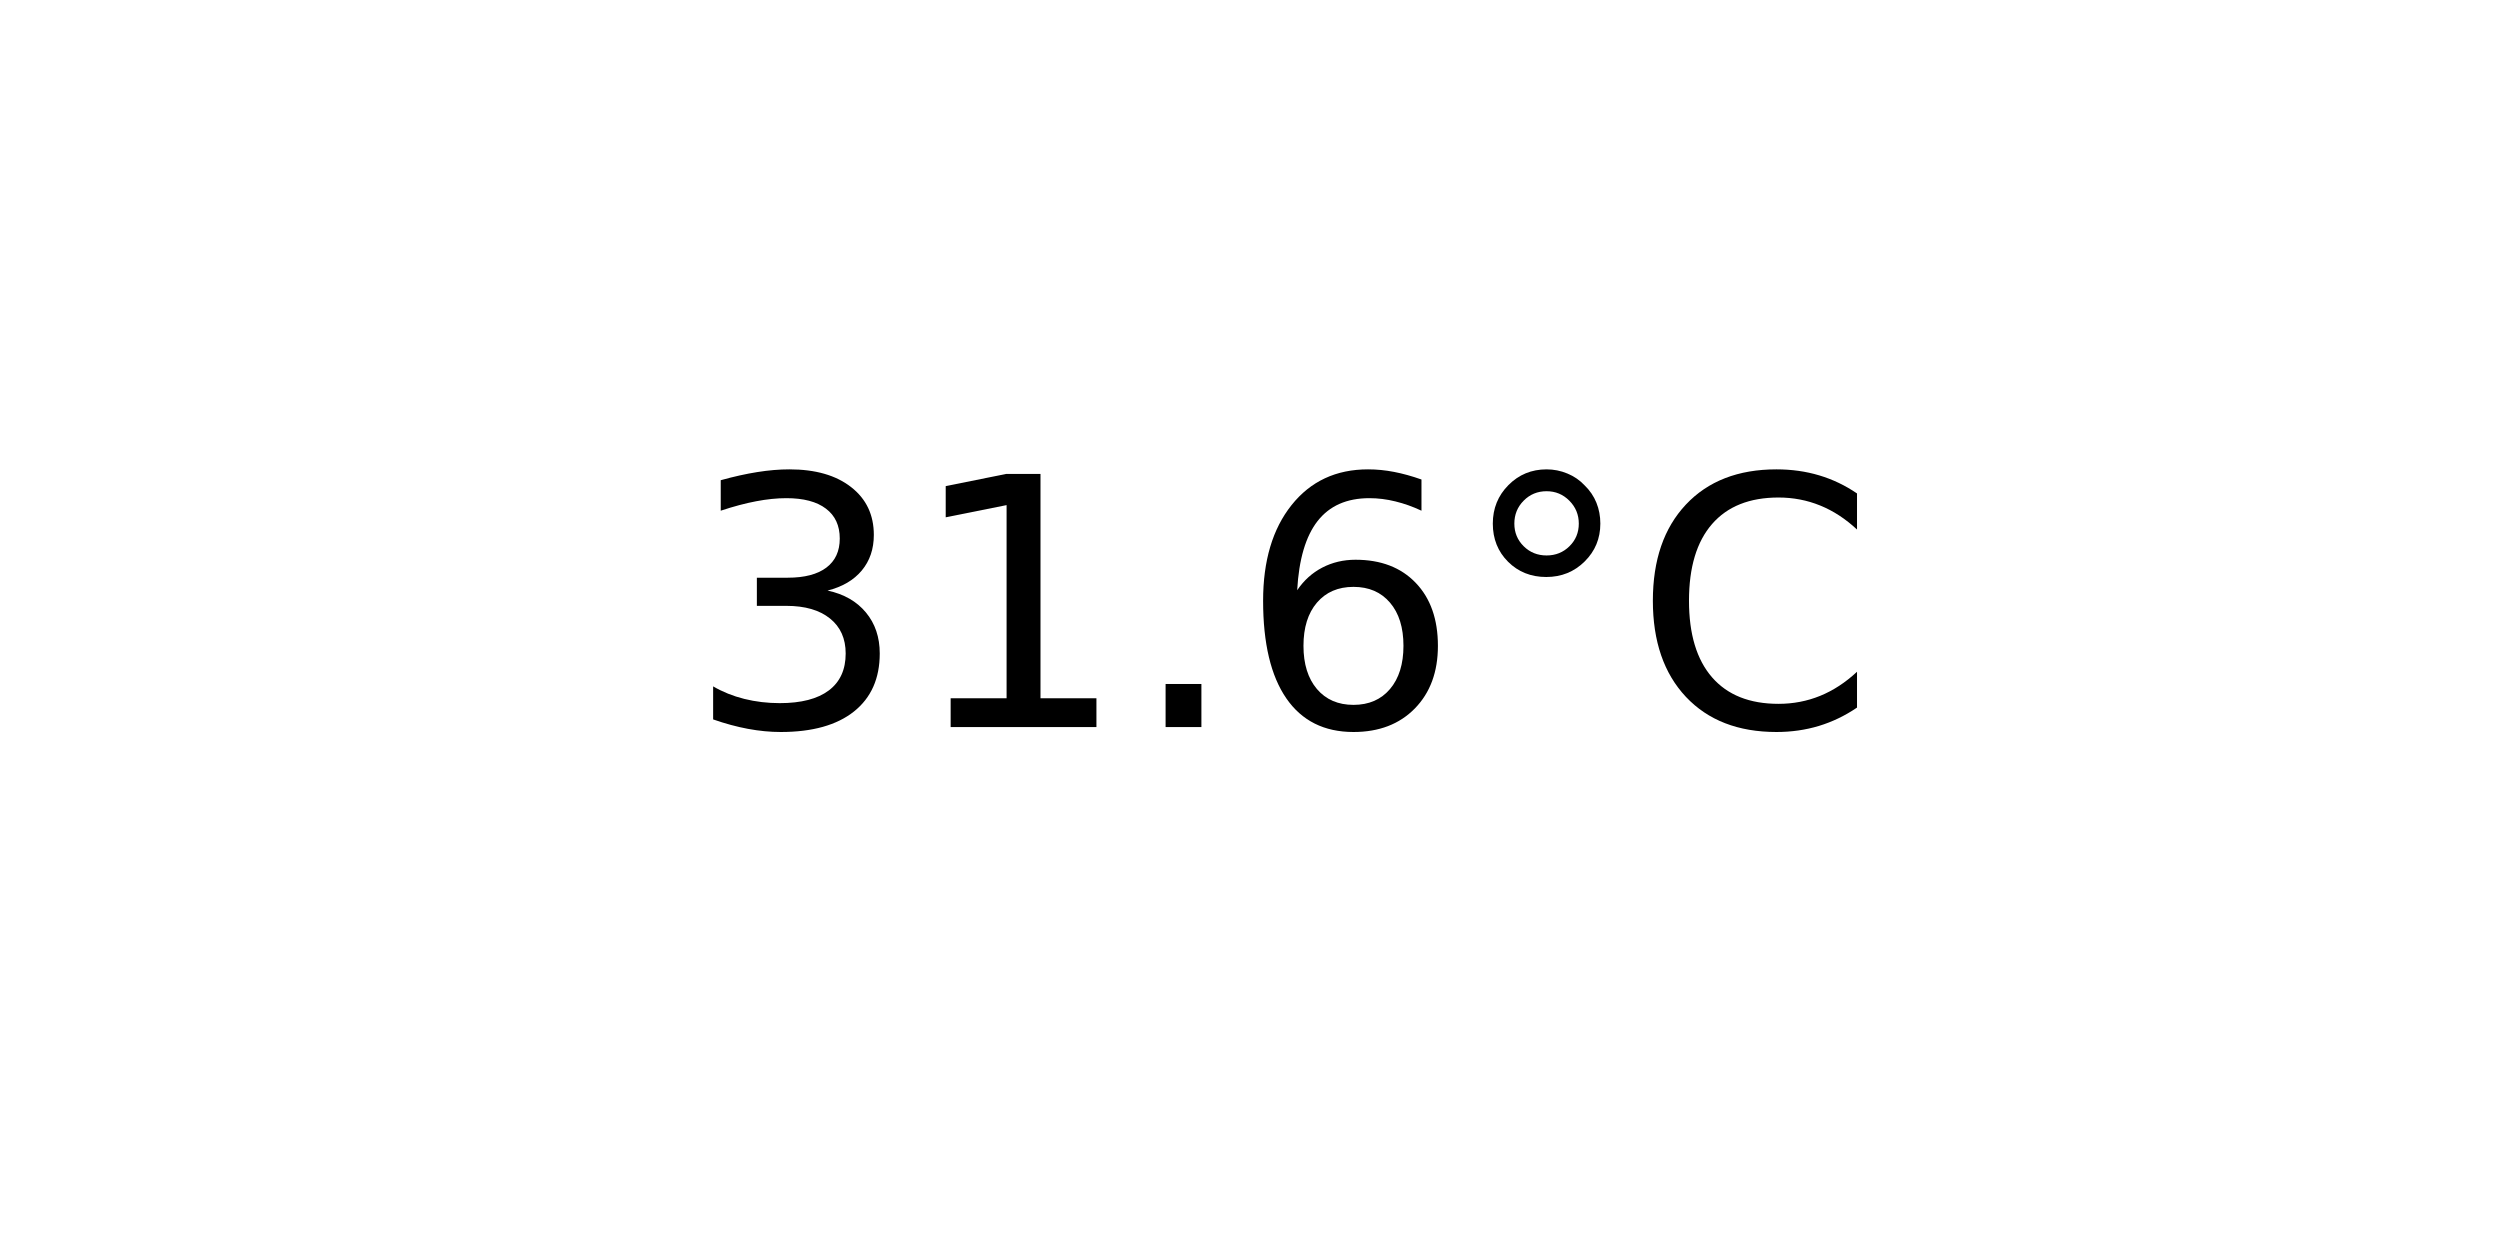
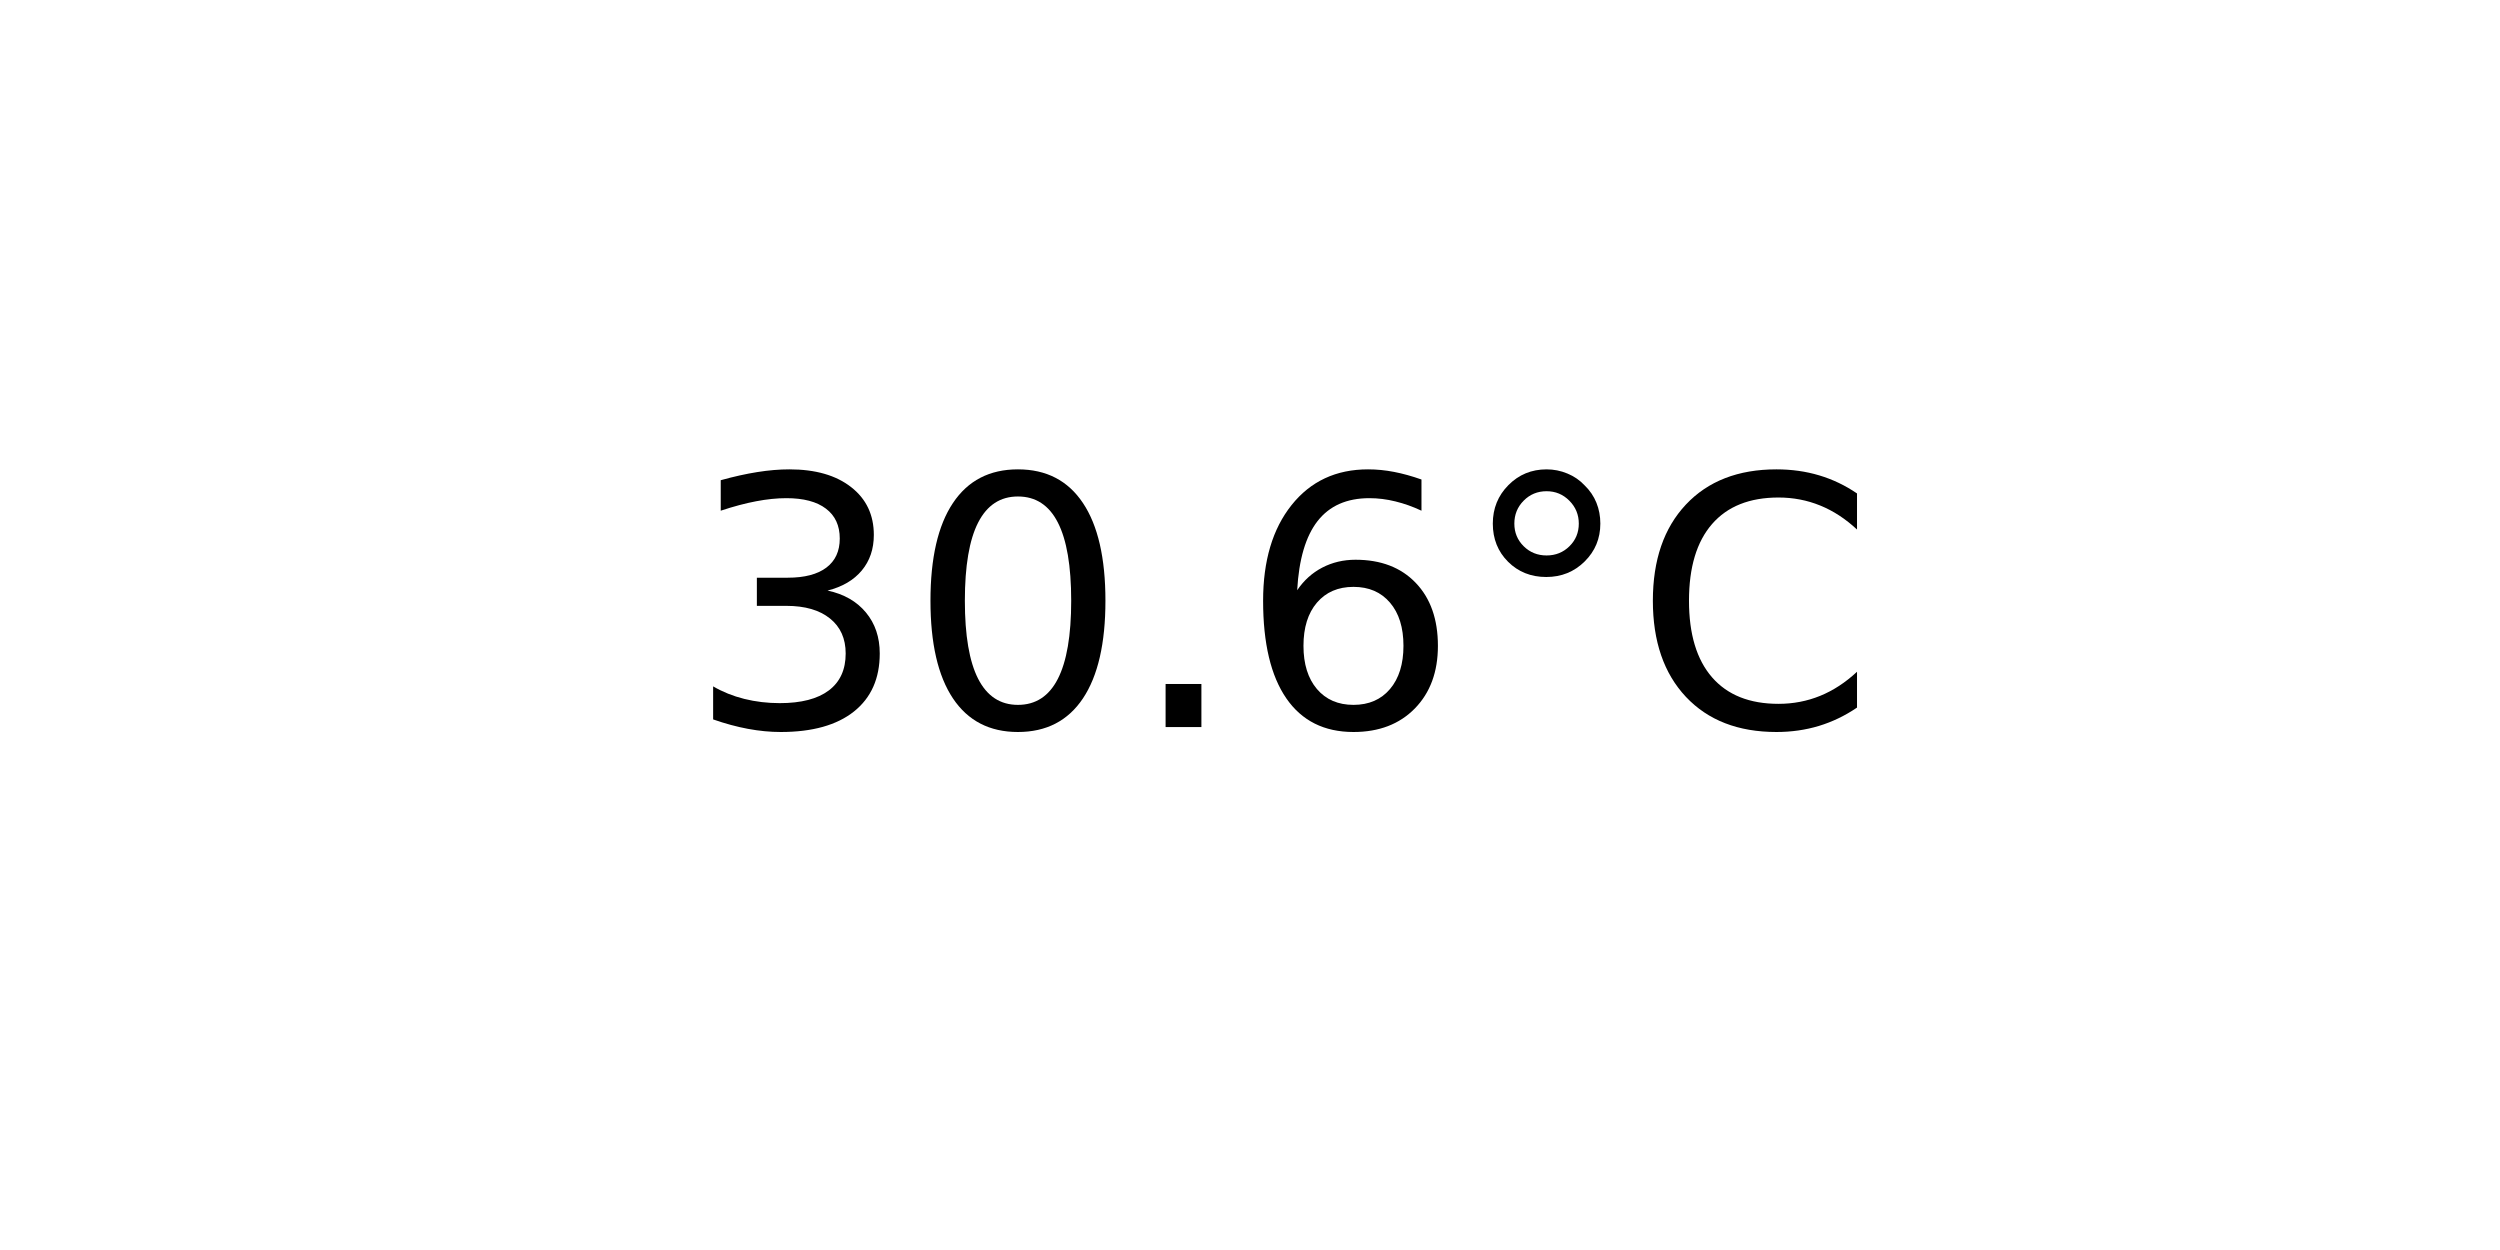
<svg xmlns="http://www.w3.org/2000/svg" xmlns:xlink="http://www.w3.org/1999/xlink" width="72pt" height="36pt" viewBox="0 0 72 36" version="1.1">
  <defs>
    <style type="text/css">*{stroke-linejoin: round; stroke-linecap: butt}</style>
  </defs>
  <g id="figure_1">
    <g id="axes_1">
      <g id="text_1">
        <g transform="translate(19.77578 20.93937) scale(0.1 -0.1)">
          <defs>
            <path id="DejaVuSans-33" d="M 2597 2516  Q 3050 2419 3304 2112  Q 3559 1806 3559 1356  Q 3559 666 3084 287  Q 2609 -91 1734 -91  Q 1441 -91 1130 -33  Q 819 25 488 141  L 488 750  Q 750 597 1062 519  Q 1375 441 1716 441  Q 2309 441 2620 675  Q 2931 909 2931 1356  Q 2931 1769 2642 2001  Q 2353 2234 1838 2234  L 1294 2234  L 1294 2753  L 1863 2753  Q 2328 2753 2575 2939  Q 2822 3125 2822 3475  Q 2822 3834 2567 4026  Q 2313 4219 1838 4219  Q 1578 4219 1281 4162  Q 984 4106 628 3988  L 628 4550  Q 988 4650 1302 4700  Q 1616 4750 1894 4750  Q 2613 4750 3031 4423  Q 3450 4097 3450 3541  Q 3450 3153 3228 2886  Q 3006 2619 2597 2516  z " transform="scale(0.015625)" />
-             <path id="DejaVuSans-31" d="M 794 531  L 1825 531  L 1825 4091  L 703 3866  L 703 4441  L 1819 4666  L 2450 4666  L 2450 531  L 3481 531  L 3481 0  L 794 0  L 794 531  z " transform="scale(0.015625)" />
+             <path id="DejaVuSans-30" d="M 2034 4250  Q 1547 4250 1301 3770  Q 1056 3291 1056 2328  Q 1056 1369 1301 889  Q 1547 409 2034 409  Q 2525 409 2770 889  Q 3016 1369 3016 2328  Q 3016 3291 2770 3770  Q 2525 4250 2034 4250  z M 2034 4750  Q 2819 4750 3233 4129  Q 3647 3509 3647 2328  Q 3647 1150 3233 529  Q 2819 -91 2034 -91  Q 1250 -91 836 529  Q 422 1150 422 2328  Q 422 3509 836 4129  Q 1250 4750 2034 4750  z " transform="scale(0.015625)" />
            <path id="DejaVuSans-2e" d="M 684 794  L 1344 794  L 1344 0  L 684 0  L 684 794  z " transform="scale(0.015625)" />
            <path id="DejaVuSans-36" d="M 2113 2584  Q 1688 2584 1439 2293  Q 1191 2003 1191 1497  Q 1191 994 1439 701  Q 1688 409 2113 409  Q 2538 409 2786 701  Q 3034 994 3034 1497  Q 3034 2003 2786 2293  Q 2538 2584 2113 2584  z M 3366 4563  L 3366 3988  Q 3128 4100 2886 4159  Q 2644 4219 2406 4219  Q 1781 4219 1451 3797  Q 1122 3375 1075 2522  Q 1259 2794 1537 2939  Q 1816 3084 2150 3084  Q 2853 3084 3261 2657  Q 3669 2231 3669 1497  Q 3669 778 3244 343  Q 2819 -91 2113 -91  Q 1303 -91 875 529  Q 447 1150 447 2328  Q 447 3434 972 4092  Q 1497 4750 2381 4750  Q 2619 4750 2861 4703  Q 3103 4656 3366 4563  z " transform="scale(0.015625)" />
            <path id="DejaVuSans-b0" d="M 1600 4347  Q 1350 4347 1178 4173  Q 1006 4000 1006 3750  Q 1006 3503 1178 3333  Q 1350 3163 1600 3163  Q 1850 3163 2022 3333  Q 2194 3503 2194 3750  Q 2194 3997 2020 4172  Q 1847 4347 1600 4347  z M 1600 4750  Q 1800 4750 1984 4673  Q 2169 4597 2303 4453  Q 2447 4313 2519 4134  Q 2591 3956 2591 3750  Q 2591 3338 2302 3052  Q 2013 2766 1594 2766  Q 1172 2766 890 3047  Q 609 3328 609 3750  Q 609 4169 896 4459  Q 1184 4750 1600 4750  z " transform="scale(0.015625)" />
            <path id="DejaVuSans-43" d="M 4122 4306  L 4122 3641  Q 3803 3938 3442 4084  Q 3081 4231 2675 4231  Q 1875 4231 1450 3742  Q 1025 3253 1025 2328  Q 1025 1406 1450 917  Q 1875 428 2675 428  Q 3081 428 3442 575  Q 3803 722 4122 1019  L 4122 359  Q 3791 134 3420 21  Q 3050 -91 2638 -91  Q 1578 -91 968 557  Q 359 1206 359 2328  Q 359 3453 968 4101  Q 1578 4750 2638 4750  Q 3056 4750 3426 4639  Q 3797 4528 4122 4306  z " transform="scale(0.015625)" />
          </defs>
          <use xlink:href="#DejaVuSans-33" />
-           <use xlink:href="#DejaVuSans-31" x="63.623" />
+           <use xlink:href="#DejaVuSans-30" x="63.623" />
          <use xlink:href="#DejaVuSans-2e" x="127.246" />
          <use xlink:href="#DejaVuSans-36" x="159.033" />
          <use xlink:href="#DejaVuSans-b0" x="222.656" />
          <use xlink:href="#DejaVuSans-43" x="272.656" />
        </g>
      </g>
    </g>
  </g>
</svg>
